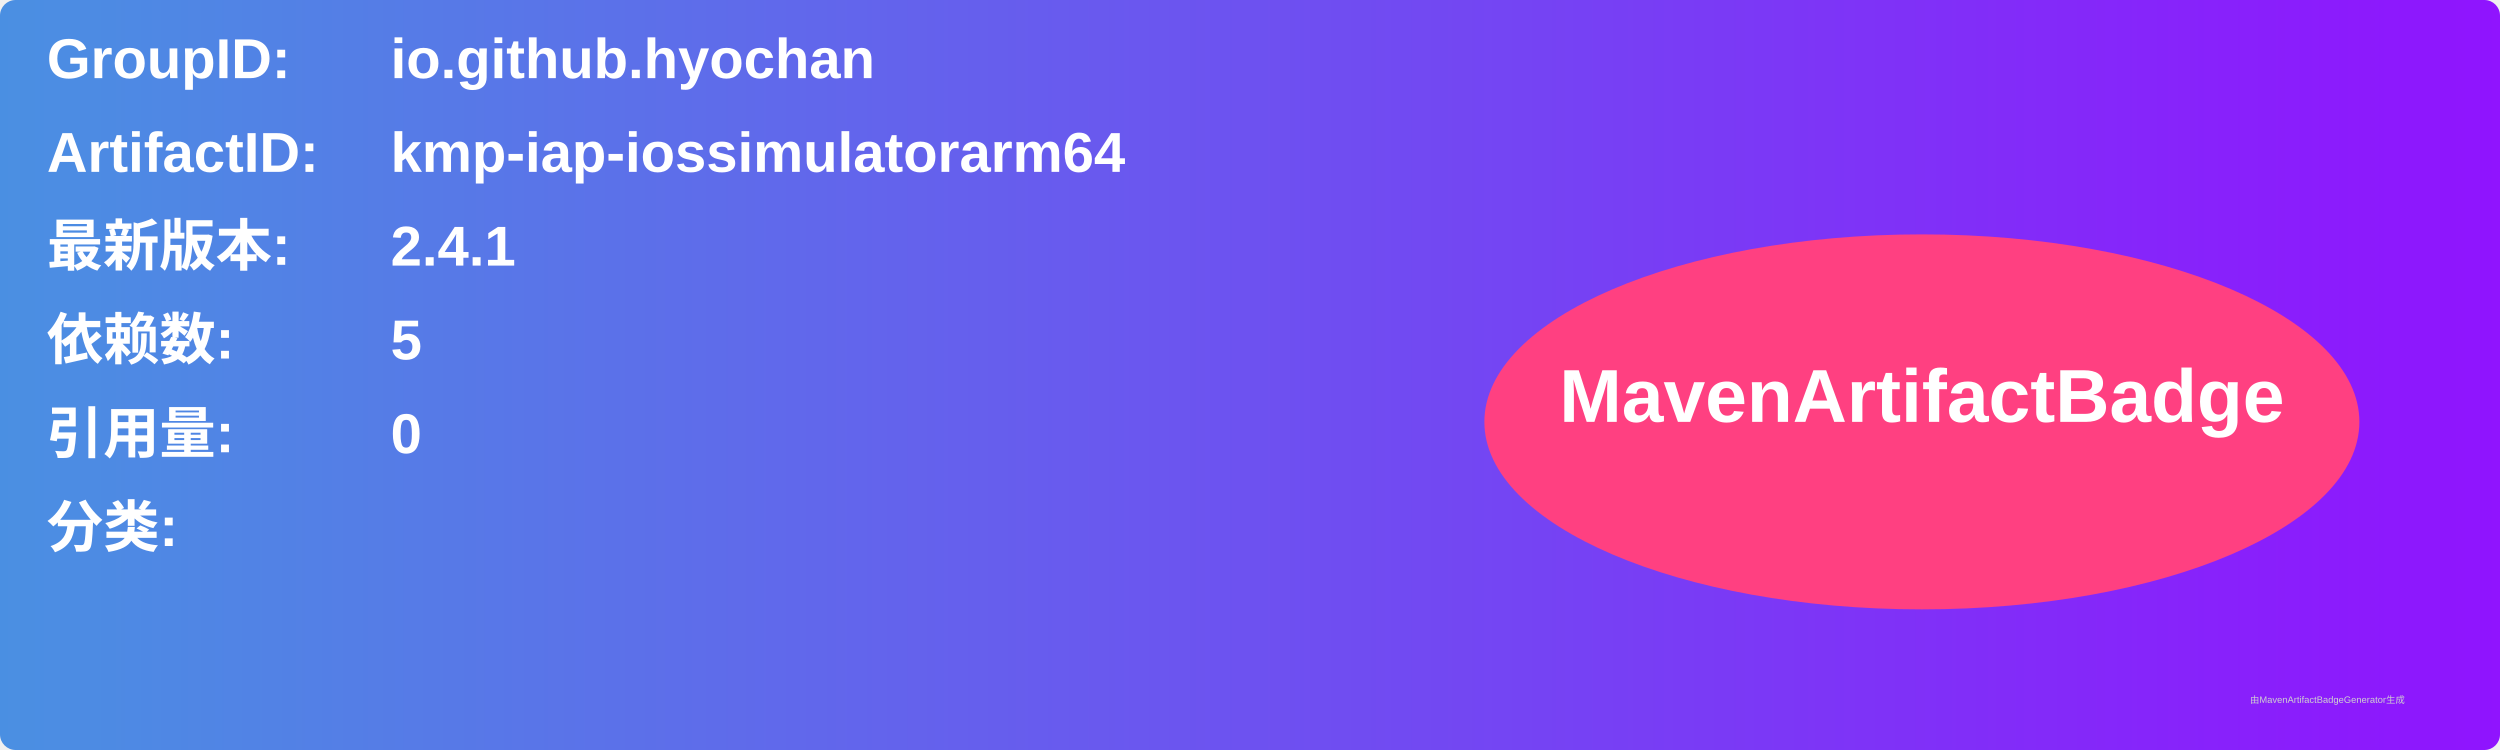
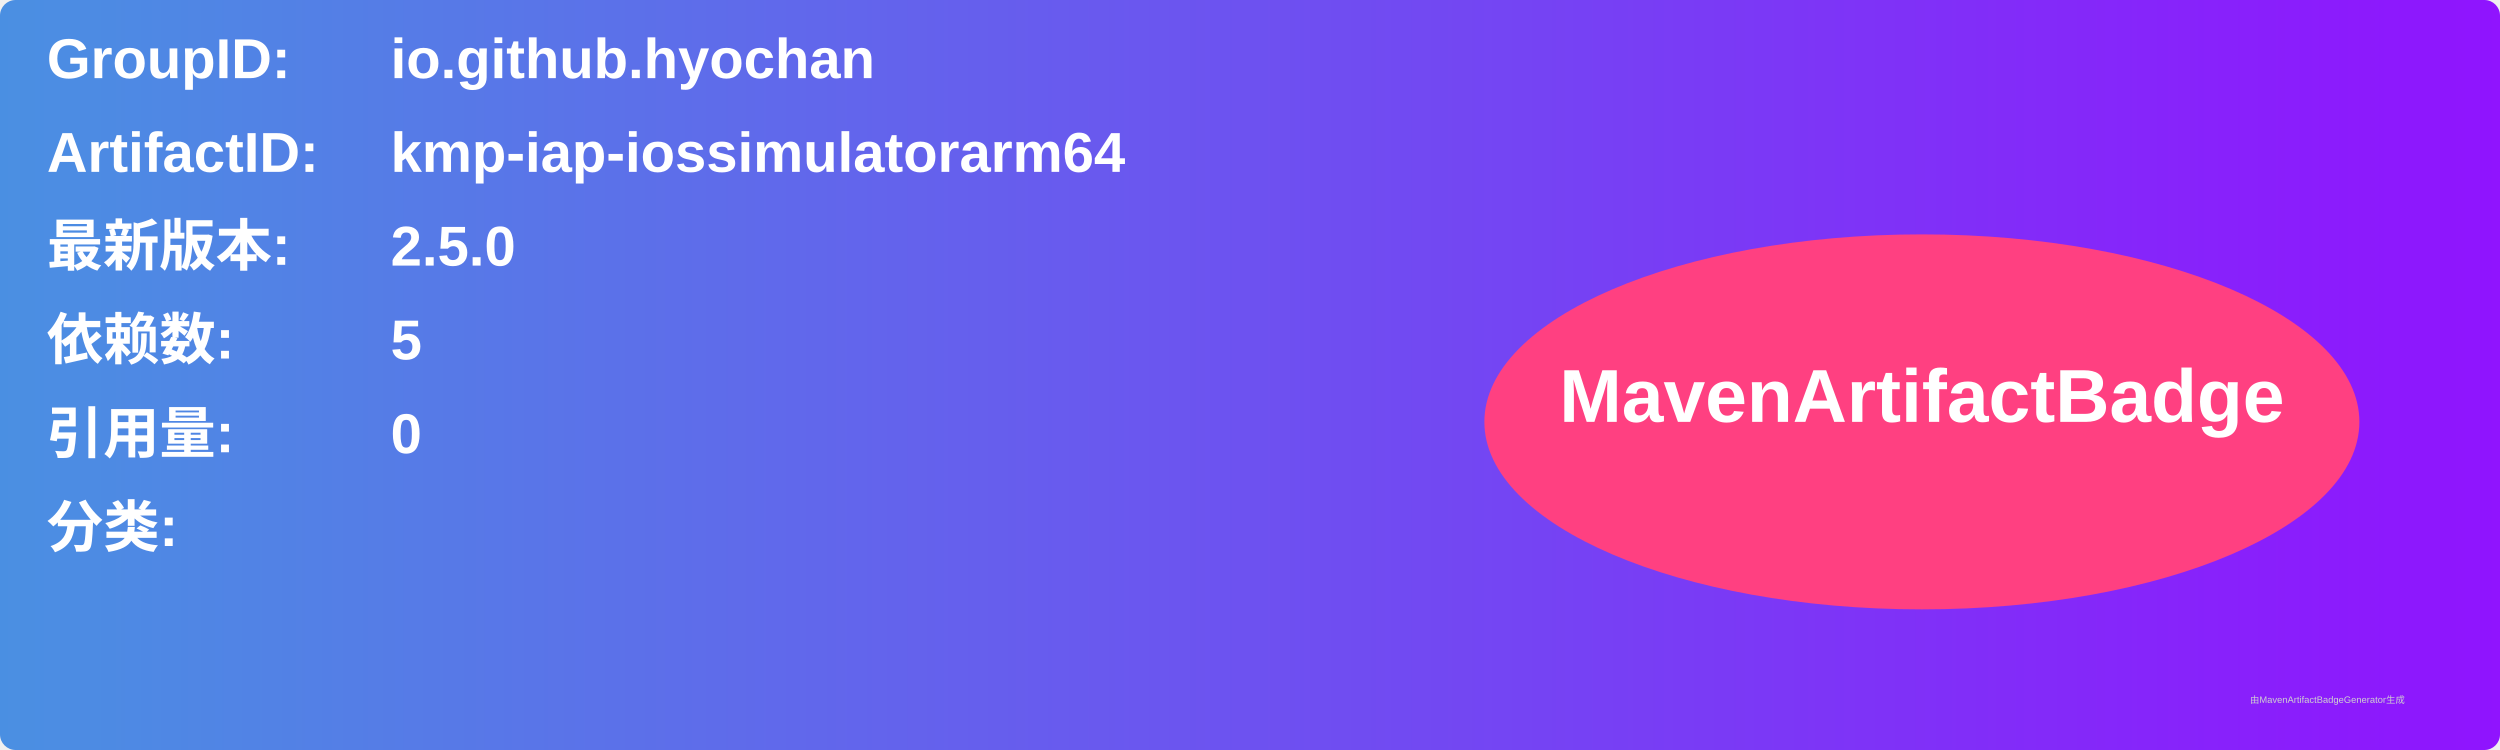
<svg xmlns="http://www.w3.org/2000/svg" width="800" height="240" viewBox="0 0 800 240">
  <linearGradient id="grad" x1="0%" y1="0%" x2="100%" y2="0%">
    <stop offset="0%" stop-color="#4a90e2" />
    <stop offset="100%" stop-color="#9013fe" />
  </linearGradient>
  <rect width="100%" height="100%" rx="5" ry="5" fill="url(#grad)" />
  <g transform="translate(15, 15)">
    <text x="0" y="10" font-family="Arial" font-size="18" fill="white" font-weight="bold" width="260">GroupID:</text>
    <text x="110" y="10" font-family="Arial" font-size="18" fill="white" font-weight="bold" width="460">io.github.hyochan</text>
    <text x="0" y="40" font-family="Arial" font-size="18" fill="white" font-weight="bold" width="260">ArtifactID:</text>
    <text x="110" y="40" font-family="Arial" font-size="18" fill="white" font-weight="bold" width="460">kmp-iap-iossimulatorarm64</text>
    <text x="0" y="70" font-family="Arial" font-size="18" fill="white" font-weight="bold">最新版本:</text>
    <text x="110" y="70" font-family="Arial" font-size="18" fill="white" font-weight="bold">
-       <tspan font-weight="bold">2.4.1</tspan>
+       <tspan font-weight="bold">2.5.0</tspan>
    </text>
    <text x="0" y="100" font-family="Arial" font-size="18" fill="white" font-weight="bold">依赖数: </text>
    <text x="110" y="100" font-family="Arial" font-size="18" fill="white">
      <tspan font-weight="bold">5</tspan>
    </text>
    <text x="0" y="130" font-family="Arial" font-size="18" fill="white" font-weight="bold">引用量: </text>
    <text x="110" y="130" font-family="Arial" font-size="18" fill="white">
      <tspan font-weight="bold">0</tspan>
    </text>
    <text x="0" y="160" font-family="Arial" font-size="18" fill="white" font-weight="bold">分类:</text>
    <text x="10" y="190" font-family="Arial" font-size="10" fill="white">
      <tspan font-weight="bold" />
    </text>
    <ellipse cx="600" cy="120" rx="140" ry="60" fill="#ff4081" />
    <text x="600" y="120" text-anchor="middle" font-family="Arial" font-size="24" fill="white" font-weight="bold">MavenArtifactBadge</text>
  </g>
  <text x="720" y="225" font-family="Arial" font-size="3" fill="#d0d0d0">由MavenArtifactBadgeGenerator生成</text>
</svg>
